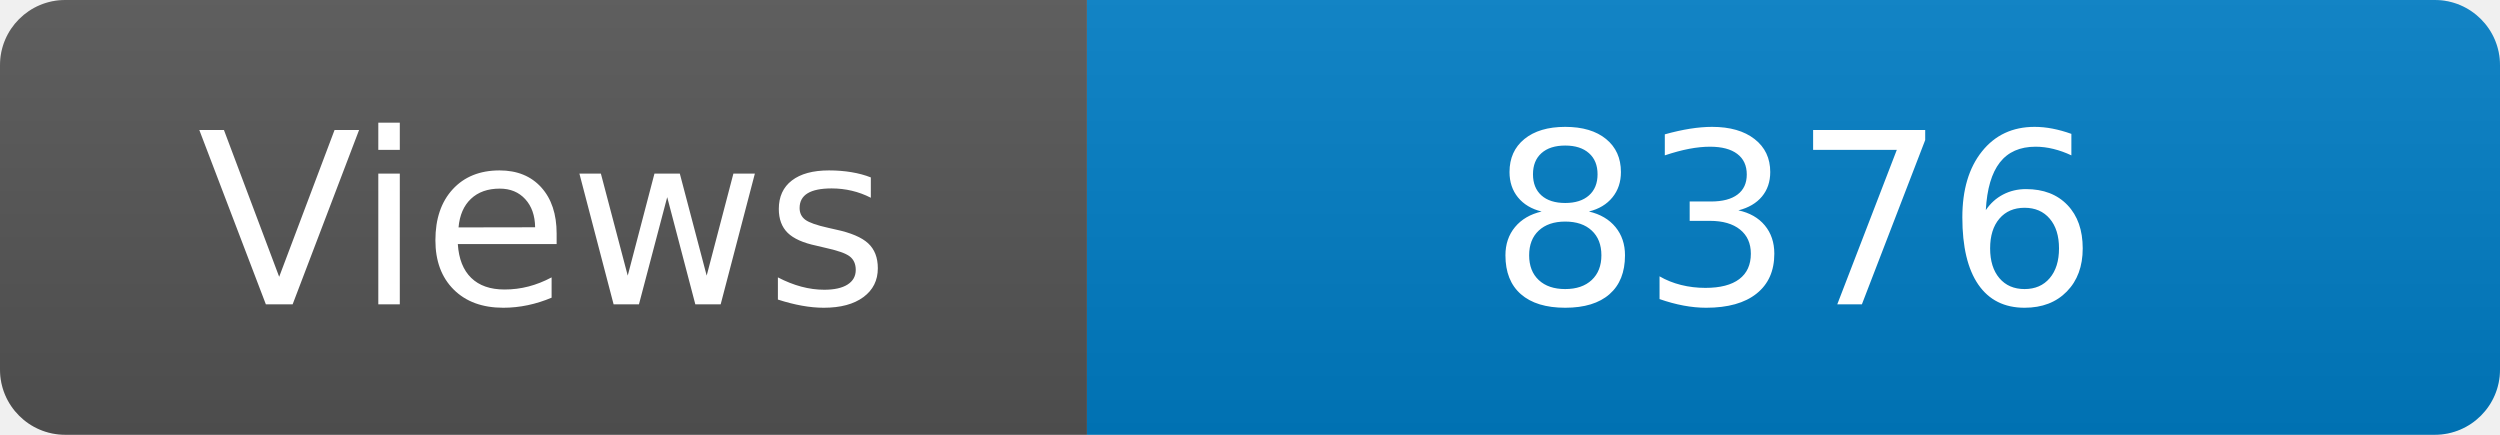
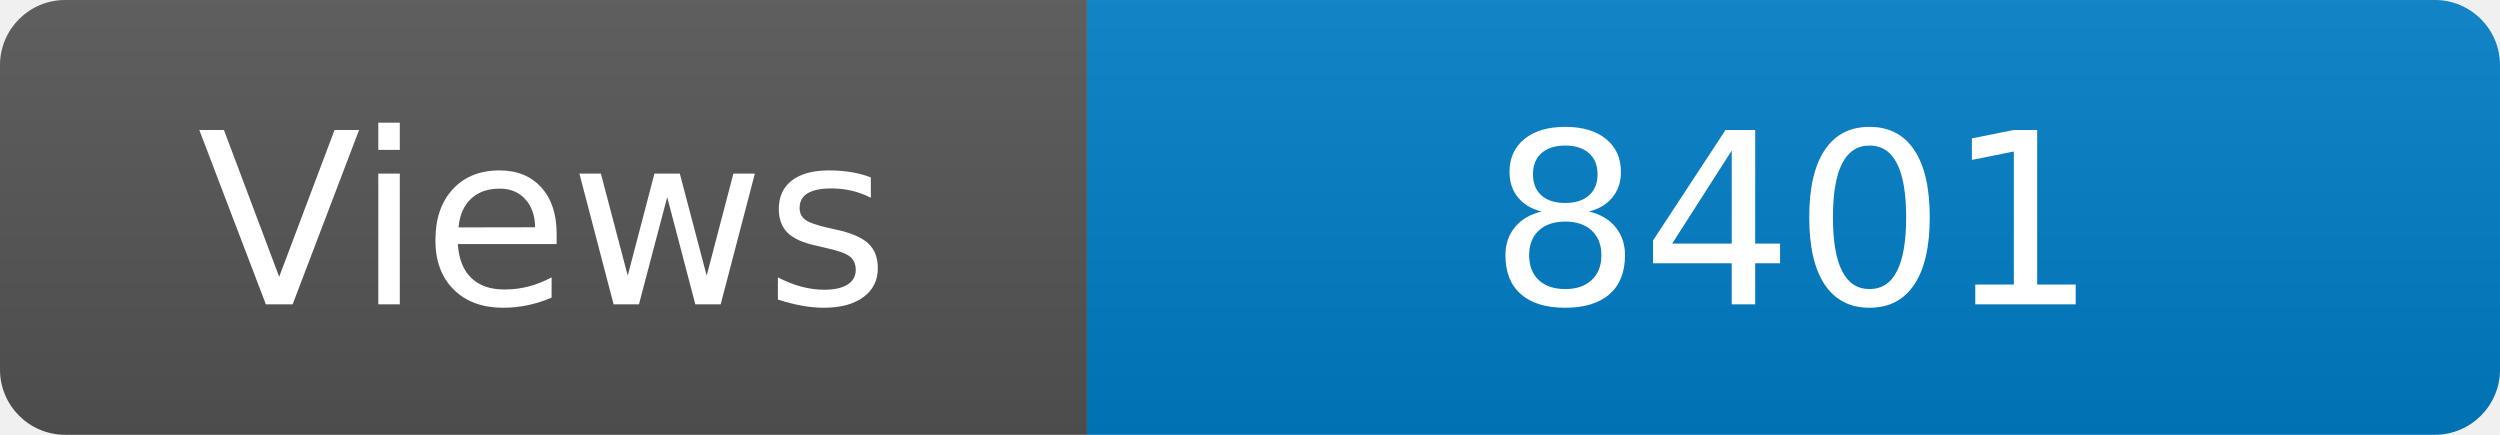
<svg xmlns="http://www.w3.org/2000/svg" width="115" height="20" role="img" aria-label="Maintained?: yes">
  <linearGradient id="s" x2="0" y2="100%">
    <stop offset="0" stop-color="#bbb" stop-opacity=".1" />
    <stop offset="1" stop-opacity=".1" />
  </linearGradient>
  <clipPath id="r">
    <rect width="115" height="20" rx="3" fill="#fff" />
  </clipPath>
  <g clip-path="url(#r)">
    <rect width="50" height="20" fill="#555" />
    <rect x="50" width="160" height="20" fill="#007ec6" />
    <rect width="115" height="20" fill="url(#s)" />
  </g>
  <g fill="#fff" text-anchor="middle" font-family="Verdana,Geneva,DejaVu Sans,sans-serif" font-size="110">
    <text x="250" y="140" transform="scale(.1)" fill="#fff">Views</text>
-     <text x="825" y="140" transform="scale(.1)" fill="#fff">8376</text>
+     <text x="825" y="140" transform="scale(.1)" fill="#fff">8401</text>
  </g>
</svg>
